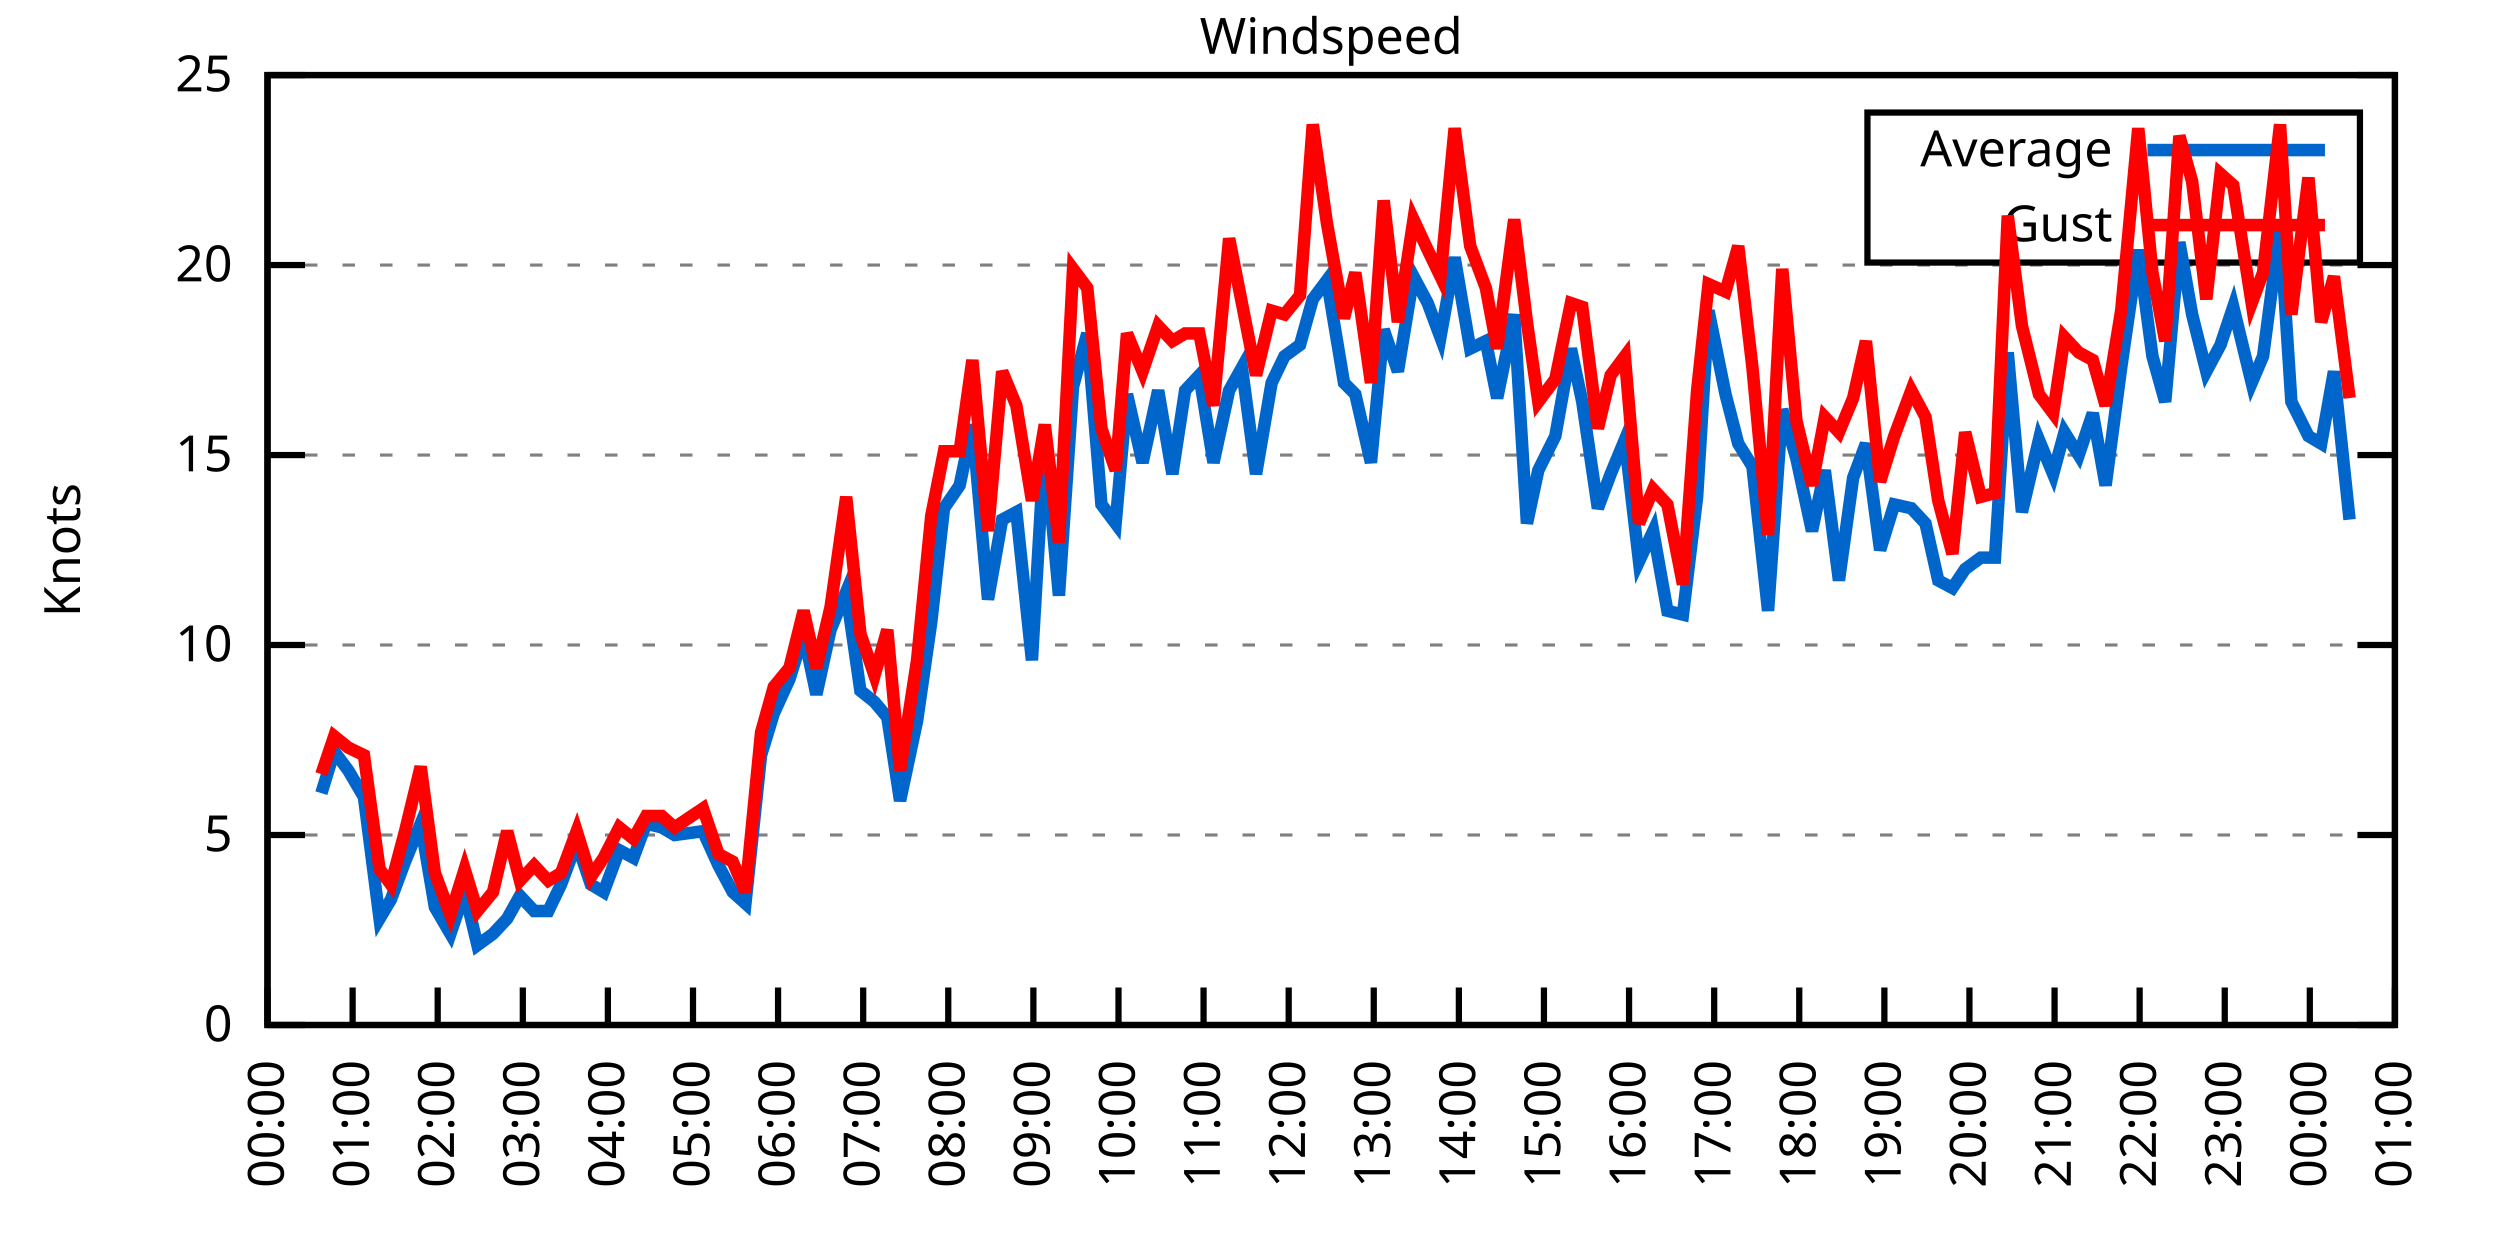
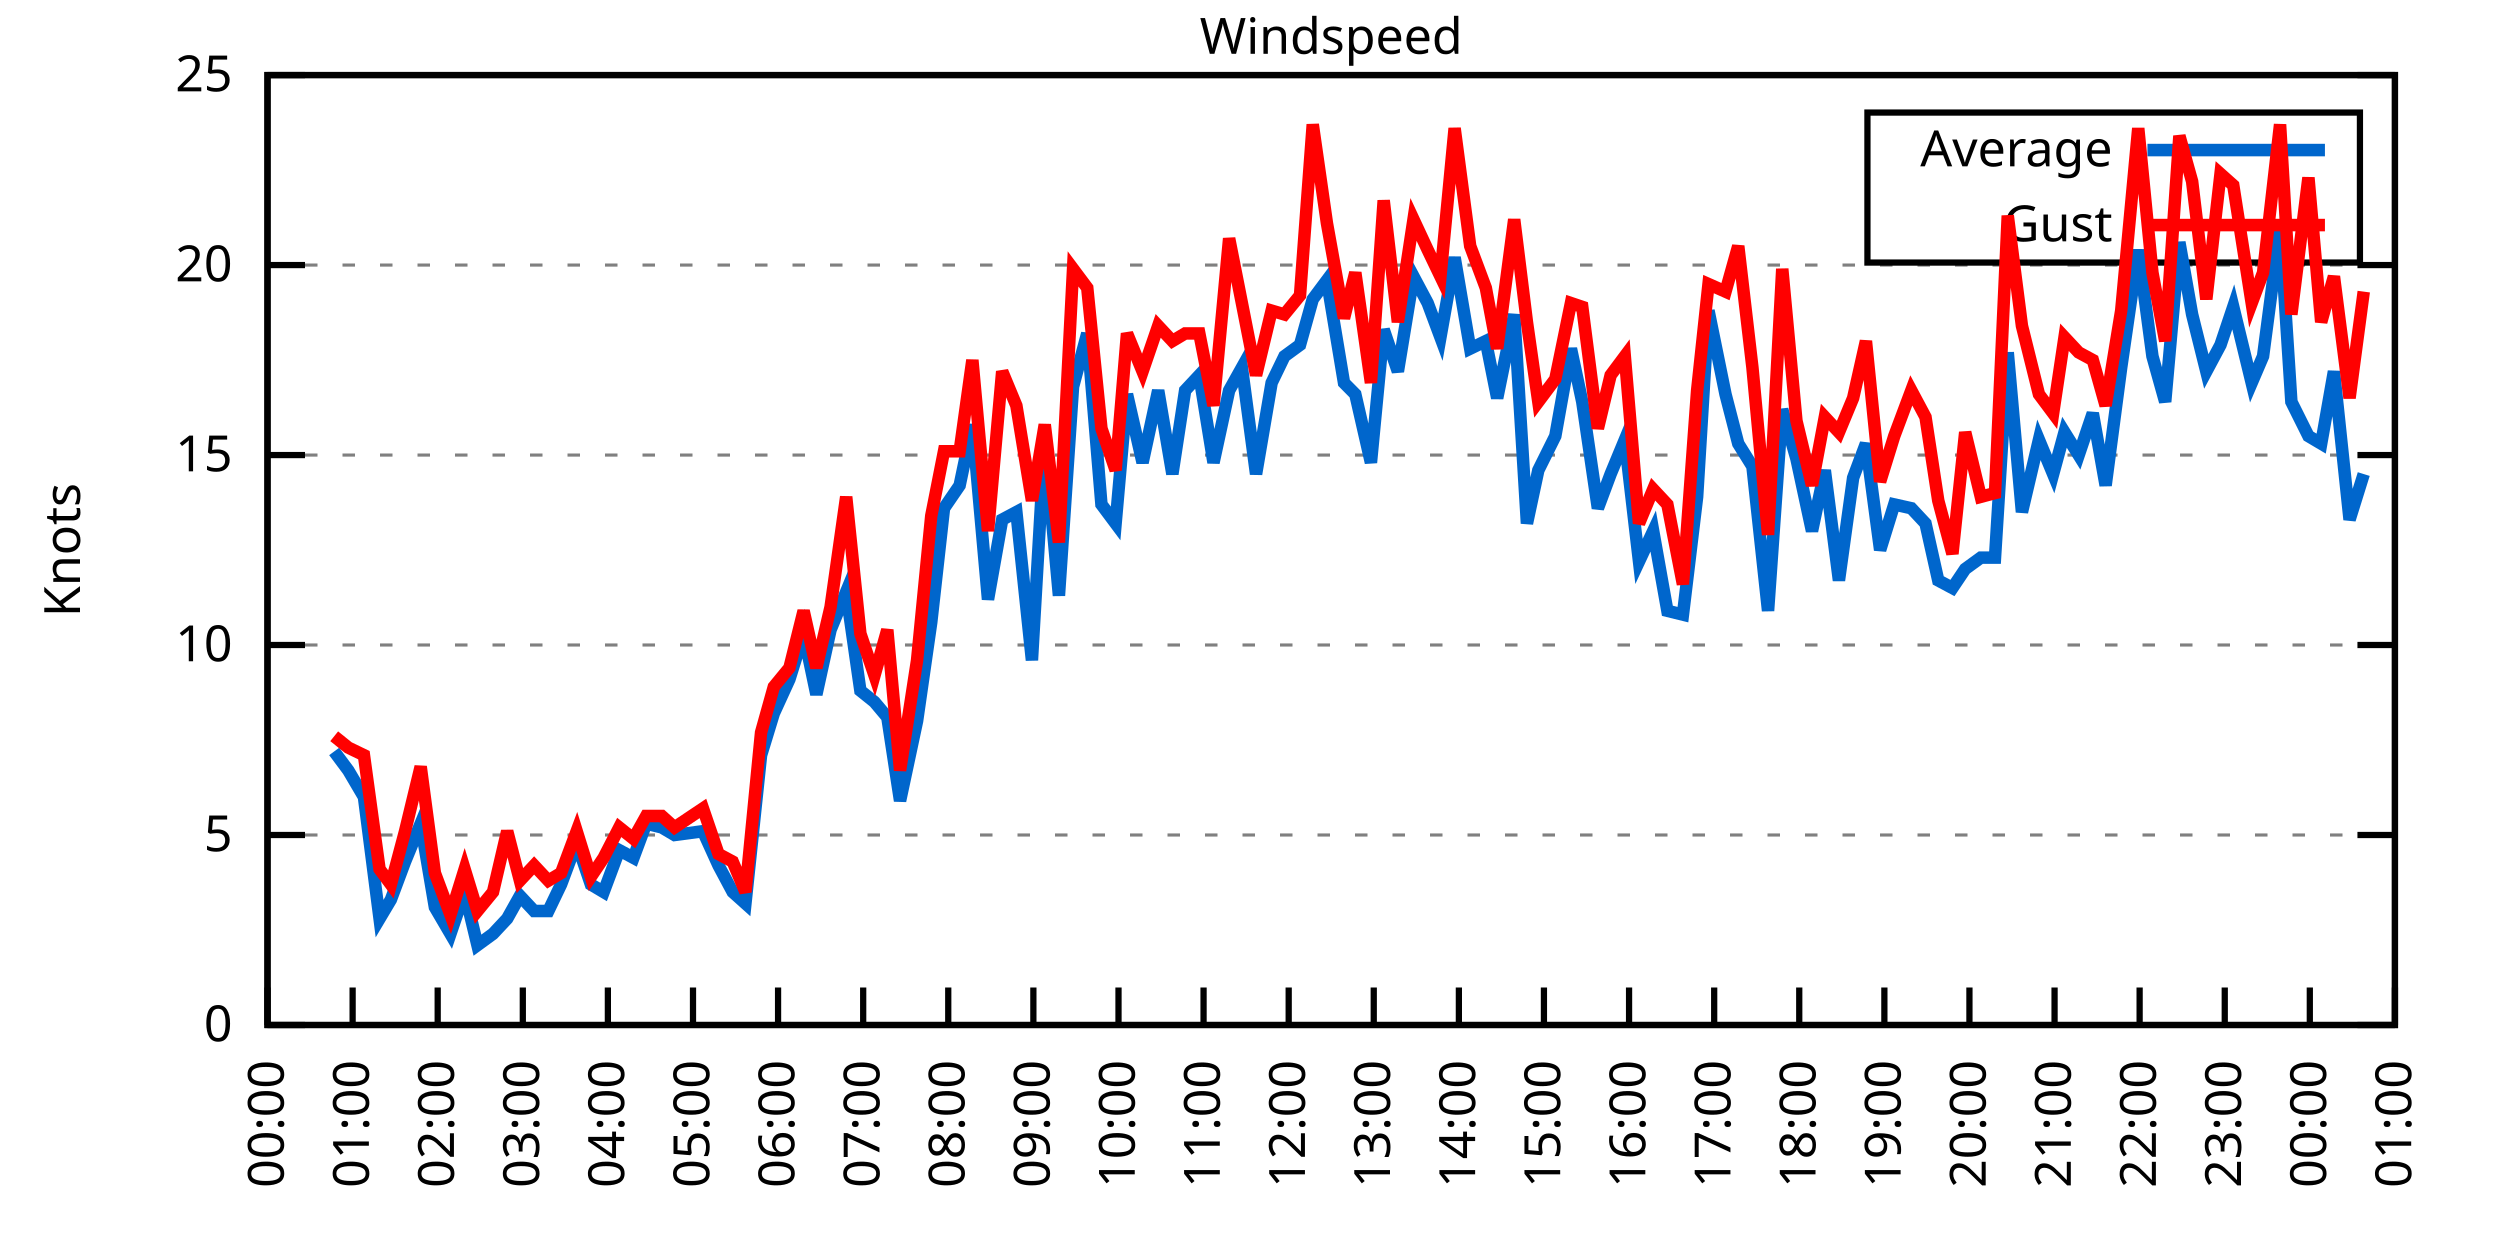
<svg xmlns="http://www.w3.org/2000/svg" xmlns:xlink="http://www.w3.org/1999/xlink" width="400" height="200" viewBox="0 0 400 200">
  <g id="gnuplot_canvas">
    <rect x="0" y="0" width="400" height="200" fill="none" />
    <defs>
      <circle id="gpDot" r="0.5" stroke-width="0.5" stroke="currentColor" />
      <path id="gpPt0" stroke-width="0.333" stroke="currentColor" d="M-1,0 h2 M0,-1 v2" />
      <path id="gpPt1" stroke-width="0.333" stroke="currentColor" d="M-1,-1 L1,1 M1,-1 L-1,1" />
      <path id="gpPt2" stroke-width="0.333" stroke="currentColor" d="M-1,0 L1,0 M0,-1 L0,1 M-1,-1 L1,1 M-1,1 L1,-1" />
      <rect id="gpPt3" stroke-width="0.333" stroke="currentColor" x="-1" y="-1" width="2" height="2" />
      <rect id="gpPt4" stroke-width="0.333" stroke="currentColor" fill="currentColor" x="-1" y="-1" width="2" height="2" />
      <circle id="gpPt5" stroke-width="0.333" stroke="currentColor" cx="0" cy="0" r="1" />
      <use xlink:href="#gpPt5" id="gpPt6" fill="currentColor" stroke="none" />
      <path id="gpPt7" stroke-width="0.333" stroke="currentColor" d="M0,-1.33 L-1.33,0.67 L1.33,0.67 z" />
      <use xlink:href="#gpPt7" id="gpPt8" fill="currentColor" stroke="none" />
      <use xlink:href="#gpPt7" id="gpPt9" stroke="currentColor" transform="rotate(180)" />
      <use xlink:href="#gpPt9" id="gpPt10" fill="currentColor" stroke="none" />
      <use xlink:href="#gpPt3" id="gpPt11" stroke="currentColor" transform="rotate(45)" />
      <use xlink:href="#gpPt11" id="gpPt12" fill="currentColor" stroke="none" />
      <path id="gpPt13" stroke-width="0.333" stroke="currentColor" d="M0,1.330 L1.265,0.411 L0.782,-1.067 L-0.782,-1.076 L-1.265,0.411 z" />
      <use xlink:href="#gpPt13" id="gpPt14" fill="currentColor" stroke="none" />
      <filter id="textbox" filterUnits="objectBoundingBox" x="0" y="0" height="1" width="1">
        <feFlood flood-color="white" flood-opacity="1" result="bgnd" />
        <feComposite in="SourceGraphic" in2="bgnd" operator="atop" />
      </filter>
      <filter id="greybox" filterUnits="objectBoundingBox" x="0" y="0" height="1" width="1">
        <feFlood flood-color="lightgrey" flood-opacity="1" result="grey" />
        <feComposite in="SourceGraphic" in2="grey" operator="atop" />
      </filter>
    </defs>
    <g fill="none" color="white" stroke="currentColor" stroke-width="1.00" stroke-linecap="butt" stroke-linejoin="miter">
</g>
    <g fill="none" color="black" stroke="currentColor" stroke-width="1.00" stroke-linecap="butt" stroke-linejoin="miter">
      <g stroke="none" shape-rendering="crispEdges">
        <polygon fill="rgb(255, 255, 255)" points="42.80,164.00 383.18,164.00 383.18,12.02 42.80,12.02 " />
      </g>
    </g>
    <g fill="none" color="black" stroke="currentColor" stroke-width="1.00" stroke-linecap="butt" stroke-linejoin="miter">
</g>
    <g fill="none" color="black" stroke="black" stroke-width="0.50" stroke-linecap="butt" stroke-linejoin="miter">
</g>
    <g fill="none" color="gray" stroke="currentColor" stroke-width="0.50" stroke-linecap="butt" stroke-linejoin="miter">
      <path stroke="gray" stroke-dasharray="2,4" class="gridline" d="M42.80,164.00 L383.19,164.00  " />
    </g>
    <g fill="none" color="gray" stroke="gray" stroke-width="1.00" stroke-linecap="butt" stroke-linejoin="miter">
</g>
    <g fill="none" color="black" stroke="currentColor" stroke-width="1.00" stroke-linecap="butt" stroke-linejoin="miter">
      <path stroke="black" d="M42.80,164.00 L48.80,164.00 M383.19,164.00 L377.19,164.00  " />
      <g transform="translate(37.20,166.60)" stroke="none" fill="black" font-family="Sans" font-size="8.00" text-anchor="end">
        <text>
          <tspan font-family="Sans"> 0</tspan>
        </text>
      </g>
    </g>
    <g fill="none" color="black" stroke="currentColor" stroke-width="1.00" stroke-linecap="butt" stroke-linejoin="miter">
</g>
    <g fill="none" color="black" stroke="black" stroke-width="0.50" stroke-linecap="butt" stroke-linejoin="miter">
</g>
    <g fill="none" color="gray" stroke="currentColor" stroke-width="0.50" stroke-linecap="butt" stroke-linejoin="miter">
      <path stroke="gray" stroke-dasharray="2,4" class="gridline" d="M42.80,133.60 L383.19,133.60  " />
    </g>
    <g fill="none" color="gray" stroke="gray" stroke-width="1.00" stroke-linecap="butt" stroke-linejoin="miter">
</g>
    <g fill="none" color="black" stroke="currentColor" stroke-width="1.00" stroke-linecap="butt" stroke-linejoin="miter">
      <path stroke="black" d="M42.80,133.60 L48.80,133.60 M383.19,133.60 L377.19,133.60  " />
      <g transform="translate(37.20,136.20)" stroke="none" fill="black" font-family="Sans" font-size="8.00" text-anchor="end">
        <text>
          <tspan font-family="Sans"> 5</tspan>
        </text>
      </g>
    </g>
    <g fill="none" color="black" stroke="currentColor" stroke-width="1.00" stroke-linecap="butt" stroke-linejoin="miter">
</g>
    <g fill="none" color="black" stroke="black" stroke-width="0.50" stroke-linecap="butt" stroke-linejoin="miter">
</g>
    <g fill="none" color="gray" stroke="currentColor" stroke-width="0.50" stroke-linecap="butt" stroke-linejoin="miter">
      <path stroke="gray" stroke-dasharray="2,4" class="gridline" d="M42.80,103.20 L383.19,103.20  " />
    </g>
    <g fill="none" color="gray" stroke="gray" stroke-width="1.00" stroke-linecap="butt" stroke-linejoin="miter">
</g>
    <g fill="none" color="black" stroke="currentColor" stroke-width="1.00" stroke-linecap="butt" stroke-linejoin="miter">
      <path stroke="black" d="M42.80,103.20 L48.80,103.20 M383.19,103.20 L377.19,103.20  " />
      <g transform="translate(37.20,105.80)" stroke="none" fill="black" font-family="Sans" font-size="8.00" text-anchor="end">
        <text>
          <tspan font-family="Sans"> 10</tspan>
        </text>
      </g>
    </g>
    <g fill="none" color="black" stroke="currentColor" stroke-width="1.00" stroke-linecap="butt" stroke-linejoin="miter">
</g>
    <g fill="none" color="black" stroke="black" stroke-width="0.50" stroke-linecap="butt" stroke-linejoin="miter">
</g>
    <g fill="none" color="gray" stroke="currentColor" stroke-width="0.50" stroke-linecap="butt" stroke-linejoin="miter">
      <path stroke="gray" stroke-dasharray="2,4" class="gridline" d="M42.80,72.81 L383.19,72.81  " />
    </g>
    <g fill="none" color="gray" stroke="gray" stroke-width="1.00" stroke-linecap="butt" stroke-linejoin="miter">
</g>
    <g fill="none" color="black" stroke="currentColor" stroke-width="1.00" stroke-linecap="butt" stroke-linejoin="miter">
      <path stroke="black" d="M42.80,72.81 L48.80,72.81 M383.19,72.81 L377.19,72.81  " />
      <g transform="translate(37.20,75.41)" stroke="none" fill="black" font-family="Sans" font-size="8.00" text-anchor="end">
        <text>
          <tspan font-family="Sans"> 15</tspan>
        </text>
      </g>
    </g>
    <g fill="none" color="black" stroke="currentColor" stroke-width="1.00" stroke-linecap="butt" stroke-linejoin="miter">
</g>
    <g fill="none" color="black" stroke="black" stroke-width="0.50" stroke-linecap="butt" stroke-linejoin="miter">
</g>
    <g fill="none" color="gray" stroke="currentColor" stroke-width="0.50" stroke-linecap="butt" stroke-linejoin="miter">
      <path stroke="gray" stroke-dasharray="2,4" class="gridline" d="M42.80,42.41 L383.19,42.41  " />
    </g>
    <g fill="none" color="gray" stroke="gray" stroke-width="1.00" stroke-linecap="butt" stroke-linejoin="miter">
</g>
    <g fill="none" color="black" stroke="currentColor" stroke-width="1.00" stroke-linecap="butt" stroke-linejoin="miter">
      <path stroke="black" d="M42.80,42.41 L48.80,42.41 M383.19,42.41 L377.19,42.41  " />
      <g transform="translate(37.20,45.01)" stroke="none" fill="black" font-family="Sans" font-size="8.00" text-anchor="end">
        <text>
          <tspan font-family="Sans"> 20</tspan>
        </text>
      </g>
    </g>
    <g fill="none" color="black" stroke="currentColor" stroke-width="1.00" stroke-linecap="butt" stroke-linejoin="miter">
</g>
    <g fill="none" color="black" stroke="black" stroke-width="0.50" stroke-linecap="butt" stroke-linejoin="miter">
</g>
    <g fill="none" color="gray" stroke="currentColor" stroke-width="0.50" stroke-linecap="butt" stroke-linejoin="miter">
      <path stroke="gray" stroke-dasharray="2,4" class="gridline" d="M42.80,12.01 L383.19,12.01  " />
    </g>
    <g fill="none" color="gray" stroke="gray" stroke-width="1.00" stroke-linecap="butt" stroke-linejoin="miter">
</g>
    <g fill="none" color="black" stroke="currentColor" stroke-width="1.00" stroke-linecap="butt" stroke-linejoin="miter">
      <path stroke="black" d="M42.80,12.01 L48.80,12.01 M383.19,12.01 L377.19,12.01  " />
      <g transform="translate(37.20,14.61)" stroke="none" fill="black" font-family="Sans" font-size="8.00" text-anchor="end">
        <text>
          <tspan font-family="Sans"> 25</tspan>
        </text>
      </g>
    </g>
    <g fill="none" color="black" stroke="currentColor" stroke-width="1.00" stroke-linecap="butt" stroke-linejoin="miter">
      <path stroke="black" d="M42.80,164.00 L42.80,158.00  " />
      <g transform="translate(45.40,169.60) rotate(270.00)" stroke="none" fill="black" font-family="Sans" font-size="8.00" text-anchor="end">
        <text>
          <tspan font-family="Sans">00:00</tspan>
        </text>
      </g>
    </g>
    <g fill="none" color="black" stroke="currentColor" stroke-width="1.00" stroke-linecap="butt" stroke-linejoin="miter">
      <path stroke="black" d="M56.42,164.00 L56.42,158.00  " />
      <g transform="translate(59.02,169.60) rotate(270.00)" stroke="none" fill="black" font-family="Sans" font-size="8.00" text-anchor="end">
        <text>
          <tspan font-family="Sans">01:00</tspan>
        </text>
      </g>
    </g>
    <g fill="none" color="black" stroke="currentColor" stroke-width="1.00" stroke-linecap="butt" stroke-linejoin="miter">
      <path stroke="black" d="M70.03,164.00 L70.03,158.00  " />
      <g transform="translate(72.63,169.60) rotate(270.00)" stroke="none" fill="black" font-family="Sans" font-size="8.00" text-anchor="end">
        <text>
          <tspan font-family="Sans">02:00</tspan>
        </text>
      </g>
    </g>
    <g fill="none" color="black" stroke="currentColor" stroke-width="1.00" stroke-linecap="butt" stroke-linejoin="miter">
      <path stroke="black" d="M83.65,164.00 L83.65,158.00  " />
      <g transform="translate(86.25,169.60) rotate(270.00)" stroke="none" fill="black" font-family="Sans" font-size="8.00" text-anchor="end">
        <text>
          <tspan font-family="Sans">03:00</tspan>
        </text>
      </g>
    </g>
    <g fill="none" color="black" stroke="currentColor" stroke-width="1.00" stroke-linecap="butt" stroke-linejoin="miter">
      <path stroke="black" d="M97.26,164.00 L97.26,158.00  " />
      <g transform="translate(99.86,169.60) rotate(270.00)" stroke="none" fill="black" font-family="Sans" font-size="8.00" text-anchor="end">
        <text>
          <tspan font-family="Sans">04:00</tspan>
        </text>
      </g>
    </g>
    <g fill="none" color="black" stroke="currentColor" stroke-width="1.00" stroke-linecap="butt" stroke-linejoin="miter">
      <path stroke="black" d="M110.88,164.00 L110.88,158.00  " />
      <g transform="translate(113.48,169.60) rotate(270.00)" stroke="none" fill="black" font-family="Sans" font-size="8.00" text-anchor="end">
        <text>
          <tspan font-family="Sans">05:00</tspan>
        </text>
      </g>
    </g>
    <g fill="none" color="black" stroke="currentColor" stroke-width="1.00" stroke-linecap="butt" stroke-linejoin="miter">
      <path stroke="black" d="M124.49,164.00 L124.49,158.00  " />
      <g transform="translate(127.09,169.60) rotate(270.00)" stroke="none" fill="black" font-family="Sans" font-size="8.00" text-anchor="end">
        <text>
          <tspan font-family="Sans">06:00</tspan>
        </text>
      </g>
    </g>
    <g fill="none" color="black" stroke="currentColor" stroke-width="1.00" stroke-linecap="butt" stroke-linejoin="miter">
      <path stroke="black" d="M138.11,164.00 L138.11,158.00  " />
      <g transform="translate(140.71,169.60) rotate(270.00)" stroke="none" fill="black" font-family="Sans" font-size="8.00" text-anchor="end">
        <text>
          <tspan font-family="Sans">07:00</tspan>
        </text>
      </g>
    </g>
    <g fill="none" color="black" stroke="currentColor" stroke-width="1.00" stroke-linecap="butt" stroke-linejoin="miter">
      <path stroke="black" d="M151.72,164.00 L151.72,158.00  " />
      <g transform="translate(154.32,169.60) rotate(270.00)" stroke="none" fill="black" font-family="Sans" font-size="8.00" text-anchor="end">
        <text>
          <tspan font-family="Sans">08:00</tspan>
        </text>
      </g>
    </g>
    <g fill="none" color="black" stroke="currentColor" stroke-width="1.00" stroke-linecap="butt" stroke-linejoin="miter">
      <path stroke="black" d="M165.34,164.00 L165.34,158.00  " />
      <g transform="translate(167.94,169.60) rotate(270.00)" stroke="none" fill="black" font-family="Sans" font-size="8.00" text-anchor="end">
        <text>
          <tspan font-family="Sans">09:00</tspan>
        </text>
      </g>
    </g>
    <g fill="none" color="black" stroke="currentColor" stroke-width="1.00" stroke-linecap="butt" stroke-linejoin="miter">
      <path stroke="black" d="M178.96,164.00 L178.96,158.00  " />
      <g transform="translate(181.56,169.60) rotate(270.00)" stroke="none" fill="black" font-family="Sans" font-size="8.00" text-anchor="end">
        <text>
          <tspan font-family="Sans">10:00</tspan>
        </text>
      </g>
    </g>
    <g fill="none" color="black" stroke="currentColor" stroke-width="1.00" stroke-linecap="butt" stroke-linejoin="miter">
      <path stroke="black" d="M192.57,164.00 L192.57,158.00  " />
      <g transform="translate(195.17,169.60) rotate(270.00)" stroke="none" fill="black" font-family="Sans" font-size="8.00" text-anchor="end">
        <text>
          <tspan font-family="Sans">11:00</tspan>
        </text>
      </g>
    </g>
    <g fill="none" color="black" stroke="currentColor" stroke-width="1.00" stroke-linecap="butt" stroke-linejoin="miter">
      <path stroke="black" d="M206.19,164.00 L206.19,158.00  " />
      <g transform="translate(208.79,169.60) rotate(270.00)" stroke="none" fill="black" font-family="Sans" font-size="8.00" text-anchor="end">
        <text>
          <tspan font-family="Sans">12:00</tspan>
        </text>
      </g>
    </g>
    <g fill="none" color="black" stroke="currentColor" stroke-width="1.00" stroke-linecap="butt" stroke-linejoin="miter">
      <path stroke="black" d="M219.80,164.00 L219.80,158.00  " />
      <g transform="translate(222.40,169.60) rotate(270.00)" stroke="none" fill="black" font-family="Sans" font-size="8.00" text-anchor="end">
        <text>
          <tspan font-family="Sans">13:00</tspan>
        </text>
      </g>
    </g>
    <g fill="none" color="black" stroke="currentColor" stroke-width="1.00" stroke-linecap="butt" stroke-linejoin="miter">
      <path stroke="black" d="M233.42,164.00 L233.42,158.00  " />
      <g transform="translate(236.02,169.60) rotate(270.00)" stroke="none" fill="black" font-family="Sans" font-size="8.00" text-anchor="end">
        <text>
          <tspan font-family="Sans">14:00</tspan>
        </text>
      </g>
    </g>
    <g fill="none" color="black" stroke="currentColor" stroke-width="1.00" stroke-linecap="butt" stroke-linejoin="miter">
      <path stroke="black" d="M247.03,164.00 L247.03,158.00  " />
      <g transform="translate(249.63,169.60) rotate(270.00)" stroke="none" fill="black" font-family="Sans" font-size="8.00" text-anchor="end">
        <text>
          <tspan font-family="Sans">15:00</tspan>
        </text>
      </g>
    </g>
    <g fill="none" color="black" stroke="currentColor" stroke-width="1.00" stroke-linecap="butt" stroke-linejoin="miter">
      <path stroke="black" d="M260.65,164.00 L260.65,158.00  " />
      <g transform="translate(263.25,169.60) rotate(270.00)" stroke="none" fill="black" font-family="Sans" font-size="8.00" text-anchor="end">
        <text>
          <tspan font-family="Sans">16:00</tspan>
        </text>
      </g>
    </g>
    <g fill="none" color="black" stroke="currentColor" stroke-width="1.00" stroke-linecap="butt" stroke-linejoin="miter">
      <path stroke="black" d="M274.27,164.00 L274.27,158.00  " />
      <g transform="translate(276.87,169.60) rotate(270.00)" stroke="none" fill="black" font-family="Sans" font-size="8.00" text-anchor="end">
        <text>
          <tspan font-family="Sans">17:00</tspan>
        </text>
      </g>
    </g>
    <g fill="none" color="black" stroke="currentColor" stroke-width="1.00" stroke-linecap="butt" stroke-linejoin="miter">
      <path stroke="black" d="M287.88,164.00 L287.88,158.00  " />
      <g transform="translate(290.48,169.60) rotate(270.00)" stroke="none" fill="black" font-family="Sans" font-size="8.00" text-anchor="end">
        <text>
          <tspan font-family="Sans">18:00</tspan>
        </text>
      </g>
    </g>
    <g fill="none" color="black" stroke="currentColor" stroke-width="1.00" stroke-linecap="butt" stroke-linejoin="miter">
      <path stroke="black" d="M301.50,164.00 L301.50,158.00  " />
      <g transform="translate(304.10,169.60) rotate(270.00)" stroke="none" fill="black" font-family="Sans" font-size="8.00" text-anchor="end">
        <text>
          <tspan font-family="Sans">19:00</tspan>
        </text>
      </g>
    </g>
    <g fill="none" color="black" stroke="currentColor" stroke-width="1.00" stroke-linecap="butt" stroke-linejoin="miter">
      <path stroke="black" d="M315.11,164.00 L315.11,158.00  " />
      <g transform="translate(317.71,169.60) rotate(270.00)" stroke="none" fill="black" font-family="Sans" font-size="8.00" text-anchor="end">
        <text>
          <tspan font-family="Sans">20:00</tspan>
        </text>
      </g>
    </g>
    <g fill="none" color="black" stroke="currentColor" stroke-width="1.00" stroke-linecap="butt" stroke-linejoin="miter">
      <path stroke="black" d="M328.73,164.00 L328.73,158.00  " />
      <g transform="translate(331.33,169.60) rotate(270.00)" stroke="none" fill="black" font-family="Sans" font-size="8.00" text-anchor="end">
        <text>
          <tspan font-family="Sans">21:00</tspan>
        </text>
      </g>
    </g>
    <g fill="none" color="black" stroke="currentColor" stroke-width="1.00" stroke-linecap="butt" stroke-linejoin="miter">
      <path stroke="black" d="M342.34,164.00 L342.34,158.00  " />
      <g transform="translate(344.94,169.60) rotate(270.00)" stroke="none" fill="black" font-family="Sans" font-size="8.00" text-anchor="end">
        <text>
          <tspan font-family="Sans">22:00</tspan>
        </text>
      </g>
    </g>
    <g fill="none" color="black" stroke="currentColor" stroke-width="1.00" stroke-linecap="butt" stroke-linejoin="miter">
      <path stroke="black" d="M355.96,164.00 L355.96,158.00  " />
      <g transform="translate(358.56,169.60) rotate(270.00)" stroke="none" fill="black" font-family="Sans" font-size="8.00" text-anchor="end">
        <text>
          <tspan font-family="Sans">23:00</tspan>
        </text>
      </g>
    </g>
    <g fill="none" color="black" stroke="currentColor" stroke-width="1.00" stroke-linecap="butt" stroke-linejoin="miter">
      <path stroke="black" d="M369.57,164.00 L369.57,158.00  " />
      <g transform="translate(372.17,169.60) rotate(270.00)" stroke="none" fill="black" font-family="Sans" font-size="8.00" text-anchor="end">
        <text>
          <tspan font-family="Sans">00:00</tspan>
        </text>
      </g>
    </g>
    <g fill="none" color="black" stroke="currentColor" stroke-width="1.00" stroke-linecap="butt" stroke-linejoin="miter">
      <path stroke="black" d="M383.19,164.00 L383.19,158.00  " />
      <g transform="translate(385.79,169.60) rotate(270.00)" stroke="none" fill="black" font-family="Sans" font-size="8.00" text-anchor="end">
        <text>
          <tspan font-family="Sans">01:00</tspan>
        </text>
      </g>
    </g>
    <g fill="none" color="black" stroke="currentColor" stroke-width="1.00" stroke-linecap="butt" stroke-linejoin="miter">
</g>
    <g fill="none" color="black" stroke="currentColor" stroke-width="1.00" stroke-linecap="butt" stroke-linejoin="miter">
      <path stroke="black" d="M42.80,12.01 L42.80,164.00 L383.19,164.00 L383.19,12.01 L42.80,12.01 Z  " />
    </g>
    <g fill="none" color="black" stroke="currentColor" stroke-width="1.00" stroke-linecap="butt" stroke-linejoin="miter">
</g>
    <g fill="none" color="black" stroke="currentColor" stroke-width="1.00" stroke-linecap="butt" stroke-linejoin="miter">
      <path stroke="black" d="M298.79,42.01 L298.79,18.01 L377.59,18.01 L377.59,42.01 L298.79,42.01 Z  " />
    </g>
    <g id="Windspeed_plot_1">
      <g fill="none" color="white" stroke="black" stroke-width="2.00" stroke-linecap="butt" stroke-linejoin="miter">
</g>
      <g fill="none" color="black" stroke="currentColor" stroke-width="2.00" stroke-linecap="butt" stroke-linejoin="miter">
        <g transform="translate(337.99,26.61)" stroke="none" fill="black" font-family="Sans" font-size="8.00" text-anchor="end">
          <text>
            <tspan font-family="Sans">Average</tspan>
          </text>
        </g>
      </g>
      <g fill="none" color="black" stroke="currentColor" stroke-width="2.00" stroke-linecap="butt" stroke-linejoin="miter">
-         <path stroke="rgb(  0, 102, 204)" d="M343.59,24.01 L371.99,24.01 M51.42,126.91 L53.47,120.23 L55.73,123.27 L58.23,127.52 L60.73,146.98 L62.54,143.94   L64.81,137.86 L67.31,131.78 L69.58,145.15 L72.07,149.41 L74.34,142.72 L76.39,151.23 L78.88,149.41 L81.15,146.98   L83.19,143.33 L85.46,145.76 L87.73,145.76 L89.77,141.51 L92.27,134.82 L94.54,141.51 L96.58,142.72 L99.08,136.03   L101.35,137.25 L103.39,131.78 L105.89,132.39 L107.93,133.60 L112.47,132.99 L114.96,138.47 L117.23,142.72 L119.27,144.55   L121.77,120.83 L123.81,114.15 L126.31,108.68 L128.58,101.38 L130.62,111.11 L132.89,100.77 L135.39,94.69 L137.66,110.50   L139.92,112.32 L141.97,114.76 L144.01,128.13 L146.73,115.36 L149.00,99.56 L151.04,81.32 L153.54,77.67 L155.58,67.94   L158.08,95.91 L160.35,83.14 L162.62,81.93 L165.11,105.64 L167.16,70.37 L169.43,95.30 L171.69,61.86 L173.96,53.35   L176.23,80.71 L178.50,83.75 L180.32,63.08 L182.81,74.02 L185.31,62.47 L187.58,75.85 L189.62,62.47 L191.89,60.04   L194.16,74.02 L196.66,62.47 L198.70,58.82 L200.97,75.85 L203.46,61.25 L205.51,57.00 L208.00,55.18 L210.04,47.88   L212.31,44.84 L215.04,61.25 L216.85,63.08 L219.35,74.02 L221.39,52.74 L223.66,59.43 L226.16,44.23 L228.43,48.49   L230.47,53.96 L232.74,41.19 L235.23,55.78 L237.73,54.57 L239.55,63.69 L242.27,50.31 L244.31,83.75 L246.13,75.24   L248.85,69.77 L251.35,55.78 L253.16,64.29 L255.66,81.32 L257.70,75.85 L259.97,70.37 L262.24,89.83 L264.51,84.97   L266.78,97.73 L269.27,98.34 L271.54,79.49 L273.36,49.70 L276.08,63.08 L278.12,70.98 L280.39,74.63 L282.89,97.73   L285.16,65.51 L287.43,73.41 L289.92,84.97 L291.97,75.24 L294.23,92.87 L296.50,76.45 L298.55,70.98 L300.82,88.00   L303.08,80.71 L305.81,81.32 L308.08,83.75 L310.12,92.87 L312.39,94.08 L314.43,91.04 L316.93,89.22 L319.20,89.22   L321.24,56.39 L323.51,81.93 L326.23,70.37 L328.50,75.85 L330.32,69.16 L332.59,72.81 L334.85,66.12 L336.90,77.67   L339.39,58.82 L342.12,39.98 L344.39,57.00 L346.43,64.29 L348.70,38.76 L350.74,50.31 L353.01,59.43 L355.28,55.18   L357.32,49.10 L360.27,61.25 L362.09,57.00 L364.81,36.33 L366.62,64.29 L369.35,69.77 L371.39,70.98 L373.43,59.43   L375.93,83.14  " />
+         <path stroke="rgb(  0, 102, 204)" d="M343.59,24.01 L371.99,24.01 M53.47,120.23 L55.73,123.27 L58.23,127.52 L60.73,146.98 L62.54,143.94 L64.81,137.86   L67.31,131.78 L69.58,145.15 L72.07,149.41 L74.34,142.72 L76.39,151.23 L78.88,149.41 L81.15,146.98 L83.19,143.33   L85.46,145.76 L87.73,145.76 L89.77,141.51 L92.27,134.82 L94.54,141.51 L96.58,142.72 L99.08,136.03 L101.35,137.25   L103.39,131.78 L105.89,132.39 L107.93,133.60 L112.47,132.99 L114.96,138.47 L117.23,142.72 L119.27,144.55 L121.77,120.83   L123.81,114.15 L126.31,108.68 L128.58,101.38 L130.62,111.11 L132.89,100.77 L135.39,94.69 L137.66,110.50 L139.92,112.32   L141.97,114.76 L144.01,128.13 L146.73,115.36 L149.00,99.56 L151.04,81.32 L153.54,77.67 L155.58,67.94 L158.08,95.91   L160.35,83.14 L162.62,81.93 L165.11,105.64 L167.16,70.37 L169.43,95.30 L171.69,61.86 L173.96,53.35 L176.23,80.71   L178.50,83.75 L180.32,63.08 L182.81,74.02 L185.31,62.47 L187.58,75.85 L189.62,62.47 L191.89,60.04 L194.16,74.02   L196.66,62.47 L198.70,58.82 L200.97,75.85 L203.46,61.25 L205.51,57.00 L208.00,55.18 L210.04,47.88 L212.31,44.84   L215.04,61.25 L216.85,63.08 L219.35,74.02 L221.39,52.74 L223.66,59.43 L226.16,44.23 L228.43,48.49 L230.47,53.96   L232.74,41.19 L235.23,55.78 L237.73,54.57 L239.55,63.69 L242.27,50.31 L244.31,83.75 L246.13,75.24 L248.85,69.77   L251.35,55.78 L253.16,64.29 L255.66,81.32 L257.70,75.85 L259.97,70.37 L262.24,89.83 L264.51,84.97 L266.78,97.73   L269.27,98.34 L271.54,79.49 L273.36,49.70 L276.08,63.08 L278.12,70.98 L280.39,74.63 L282.89,97.73 L285.16,65.51   L287.43,73.41 L289.92,84.97 L291.97,75.24 L294.23,92.87 L296.50,76.45 L298.55,70.98 L300.82,88.00 L303.08,80.71   L305.81,81.32 L308.08,83.75 L310.12,92.87 L312.39,94.08 L314.43,91.04 L316.93,89.22 L319.20,89.22 L321.24,56.39   L323.51,81.93 L326.23,70.37 L328.50,75.85 L330.32,69.16 L332.59,72.81 L334.85,66.12 L336.90,77.67 L339.39,58.82   L342.12,39.98 L344.39,57.00 L346.43,64.29 L348.70,38.76 L350.74,50.31 L353.01,59.43 L355.28,55.18 L357.32,49.10   L360.27,61.25 L362.09,57.00 L364.81,36.33 L366.62,64.29 L369.35,69.77 L371.39,70.98 L373.43,59.43 L375.93,83.14   L378.20,75.85  " />
      </g>
    </g>
    <g id="Windspeed_plot_2">
      <g fill="none" color="black" stroke="currentColor" stroke-width="2.00" stroke-linecap="butt" stroke-linejoin="miter">
        <g transform="translate(337.99,38.61)" stroke="none" fill="black" font-family="Sans" font-size="8.00" text-anchor="end">
          <text>
            <tspan font-family="Sans">Gust</tspan>
          </text>
        </g>
      </g>
      <g fill="none" color="black" stroke="currentColor" stroke-width="2.00" stroke-linecap="butt" stroke-linejoin="miter">
-         <path stroke="rgb(255,   0,   0)" d="M343.59,36.01 L371.99,36.01 M51.42,123.87 L53.47,117.80 L55.73,119.62 L58.23,120.83 L60.73,139.07 L62.54,141.51   L64.81,132.99 L67.31,122.66 L69.58,139.68 L72.07,146.37 L74.34,139.07 L76.39,145.76 L78.88,142.72 L81.15,132.99   L83.19,140.90 L85.46,138.47 L87.73,140.90 L89.77,139.68 L92.27,132.99 L94.54,140.29 L96.58,137.25 L99.08,132.39   L101.35,134.21 L103.39,130.56 L105.89,130.56 L107.93,132.39 L112.47,129.35 L114.96,136.64 L117.23,137.86 L119.27,142.72   L121.77,117.19 L123.81,109.89 L126.31,106.85 L128.58,97.73 L130.62,106.85 L132.89,97.12 L135.39,79.49 L137.66,101.38   L139.92,108.07 L141.97,100.77 L144.01,123.27 L146.73,105.64 L149.00,82.53 L151.04,72.20 L153.54,72.20 L155.58,57.61   L158.08,84.97 L160.35,59.43 L162.62,64.90 L165.11,80.10 L167.16,67.94 L169.43,86.79 L171.69,43.02 L173.96,46.06   L176.23,68.55 L178.50,75.24 L180.32,53.35 L182.81,59.43 L185.31,52.14 L187.58,54.57 L189.62,53.35 L191.89,53.35   L194.16,64.90 L196.66,38.15 L198.70,48.49 L200.97,60.04 L203.46,49.70 L205.51,50.31 L208.00,47.27 L210.04,19.91   L212.31,35.72 L215.04,50.92 L216.85,43.62 L219.35,61.25 L221.39,32.07 L223.66,51.53 L226.16,35.11 L228.43,39.98   L230.47,44.23 L232.74,20.52 L235.23,39.37 L237.73,46.06 L239.55,55.78 L242.27,35.11 L244.31,51.53 L246.13,64.29   L248.85,60.65 L251.35,48.49 L253.16,49.10 L255.66,68.55 L257.70,60.04 L259.97,57.00 L262.24,83.75 L264.51,78.28   L266.78,80.71 L269.27,93.48 L271.54,62.47 L273.36,45.45 L276.08,46.66 L278.12,39.37 L280.39,58.82 L282.89,85.57   L285.16,43.02 L287.43,67.33 L289.92,77.67 L291.97,66.73 L294.23,69.16 L296.50,63.69 L298.55,54.57 L300.82,77.06   L303.08,69.77 L305.81,62.47 L308.08,66.73 L310.12,80.10 L312.39,88.61 L314.43,69.16 L316.93,79.49 L319.20,78.89   L321.24,34.50 L323.51,52.14 L326.23,63.08 L328.50,66.12 L330.32,53.96 L332.59,56.39 L334.85,57.61 L336.90,64.90   L339.39,49.70 L342.12,20.52 L344.39,43.62 L346.43,54.57 L348.70,21.74 L350.74,29.03 L353.01,47.88 L355.28,27.82   L357.32,29.64 L360.27,48.49 L362.09,43.62 L364.81,19.91 L366.62,50.31 L369.35,28.42 L371.39,51.53 L373.43,44.23   L375.93,63.69  " />
+         <path stroke="rgb(255,   0,   0)" d="M343.59,36.01 L371.99,36.01 M53.47,117.80 L55.73,119.62 L58.23,120.83 L60.73,139.07 L62.54,141.51 L64.81,132.99   L67.31,122.66 L69.58,139.68 L72.07,146.37 L74.34,139.07 L76.39,145.76 L78.88,142.72 L81.15,132.99 L83.19,140.90   L85.46,138.47 L87.73,140.90 L89.77,139.68 L92.27,132.99 L94.54,140.29 L96.58,137.25 L99.08,132.39 L101.35,134.21   L103.39,130.56 L105.89,130.56 L107.93,132.39 L112.47,129.35 L114.96,136.64 L117.23,137.86 L119.27,142.72 L121.77,117.19   L123.81,109.89 L126.31,106.85 L128.58,97.73 L130.62,106.85 L132.89,97.12 L135.39,79.49 L137.66,101.38 L139.92,108.07   L141.97,100.77 L144.01,123.27 L146.73,105.64 L149.00,82.53 L151.04,72.20 L153.54,72.20 L155.58,57.61 L158.08,84.97   L160.35,59.43 L162.62,64.90 L165.11,80.10 L167.16,67.94 L169.43,86.79 L171.69,43.02 L173.96,46.06 L176.23,68.55   L178.50,75.24 L180.32,53.35 L182.81,59.43 L185.31,52.14 L187.58,54.57 L189.62,53.35 L191.89,53.35 L194.16,64.90   L196.66,38.15 L198.70,48.49 L200.97,60.04 L203.46,49.70 L205.51,50.31 L208.00,47.27 L210.04,19.91 L212.31,35.72   L215.04,50.92 L216.85,43.62 L219.35,61.25 L221.39,32.07 L223.66,51.53 L226.16,35.11 L228.43,39.98 L230.47,44.23   L232.74,20.52 L235.23,39.37 L237.73,46.06 L239.55,55.78 L242.27,35.11 L244.31,51.53 L246.13,64.29 L248.85,60.65   L251.35,48.49 L253.16,49.10 L255.66,68.55 L257.70,60.04 L259.97,57.00 L262.24,83.75 L264.51,78.28 L266.78,80.71   L269.27,93.48 L271.54,62.47 L273.36,45.45 L276.08,46.66 L278.12,39.37 L280.39,58.82 L282.89,85.57 L285.16,43.02   L287.43,67.33 L289.92,77.67 L291.97,66.73 L294.23,69.16 L296.50,63.69 L298.55,54.57 L300.82,77.06 L303.08,69.77   L305.81,62.47 L308.08,66.73 L310.12,80.10 L312.39,88.61 L314.43,69.16 L316.93,79.49 L319.20,78.89 L321.24,34.50   L323.51,52.14 L326.23,63.08 L328.50,66.12 L330.32,53.96 L332.59,56.39 L334.85,57.61 L336.90,64.90 L339.39,49.70   L342.12,20.52 L344.39,43.62 L346.43,54.57 L348.70,21.74 L350.74,29.03 L353.01,47.88 L355.28,27.82 L357.32,29.64   L360.27,48.49 L362.09,43.62 L364.81,19.91 L366.62,50.31 L369.35,28.42 L371.39,51.53 L373.43,44.23 L375.93,63.69   L378.20,46.66  " />
      </g>
    </g>
    <g fill="none" color="black" stroke="currentColor" stroke-width="2.00" stroke-linecap="butt" stroke-linejoin="miter">
</g>
    <g fill="none" color="black" stroke="black" stroke-width="1.00" stroke-linecap="butt" stroke-linejoin="miter">
</g>
    <g fill="none" color="black" stroke="currentColor" stroke-width="1.00" stroke-linecap="butt" stroke-linejoin="miter">
      <path stroke="black" d="M42.80,12.01 L42.80,164.00 L383.19,164.00 L383.19,12.01 L42.80,12.01 Z  " />
      <g transform="translate(12.80,88.01) rotate(270.00)" stroke="none" fill="black" font-family="Sans" font-size="8.00" text-anchor="middle">
        <text>
          <tspan font-family="Sans">Knots</tspan>
        </text>
      </g>
    </g>
    <g fill="none" color="black" stroke="currentColor" stroke-width="1.00" stroke-linecap="butt" stroke-linejoin="miter">
</g>
    <g fill="none" color="black" stroke="currentColor" stroke-width="1.00" stroke-linecap="butt" stroke-linejoin="miter">
      <g transform="translate(212.99,8.61)" stroke="none" fill="black" font-family="Sans" font-size="8.00" text-anchor="middle">
        <text>
          <tspan font-family="Sans">Windspeed</tspan>
        </text>
      </g>
    </g>
    <g fill="none" color="black" stroke="currentColor" stroke-width="1.00" stroke-linecap="butt" stroke-linejoin="miter">
</g>
  </g>
</svg>
